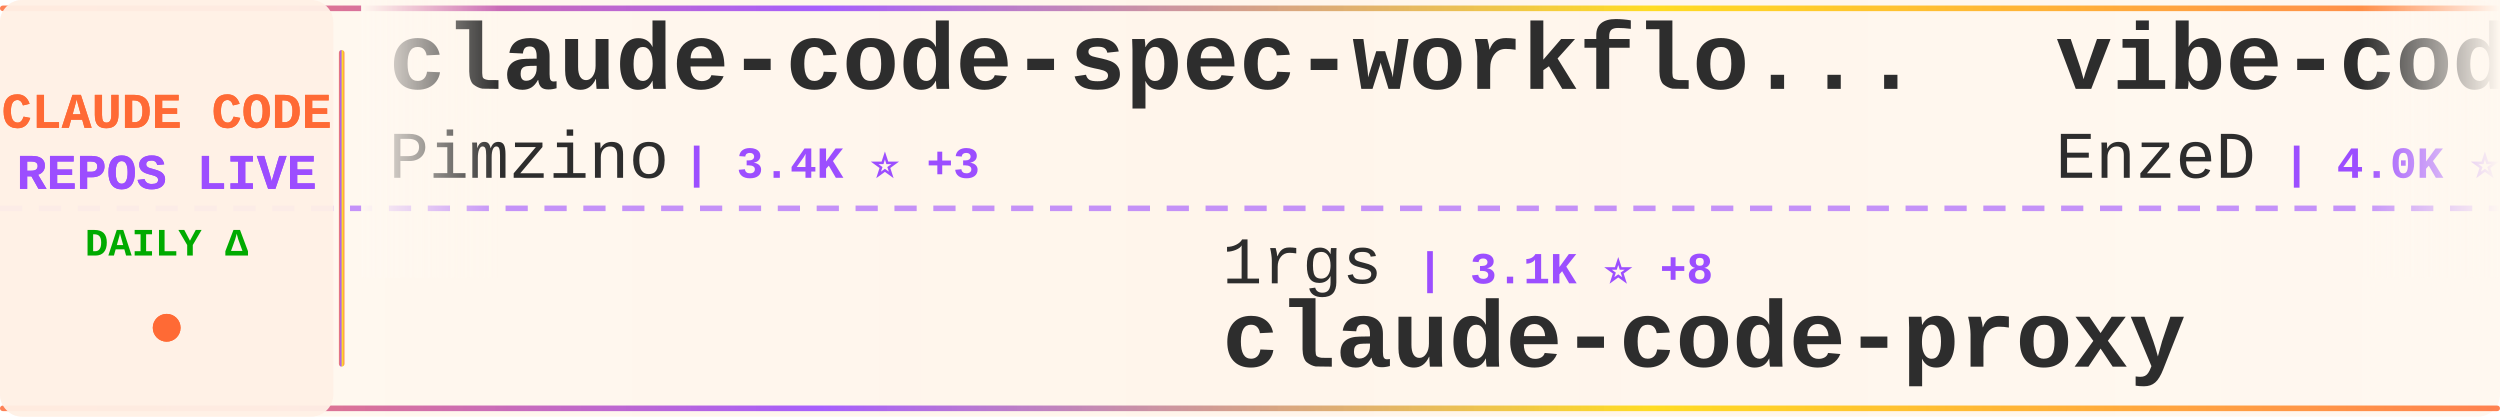
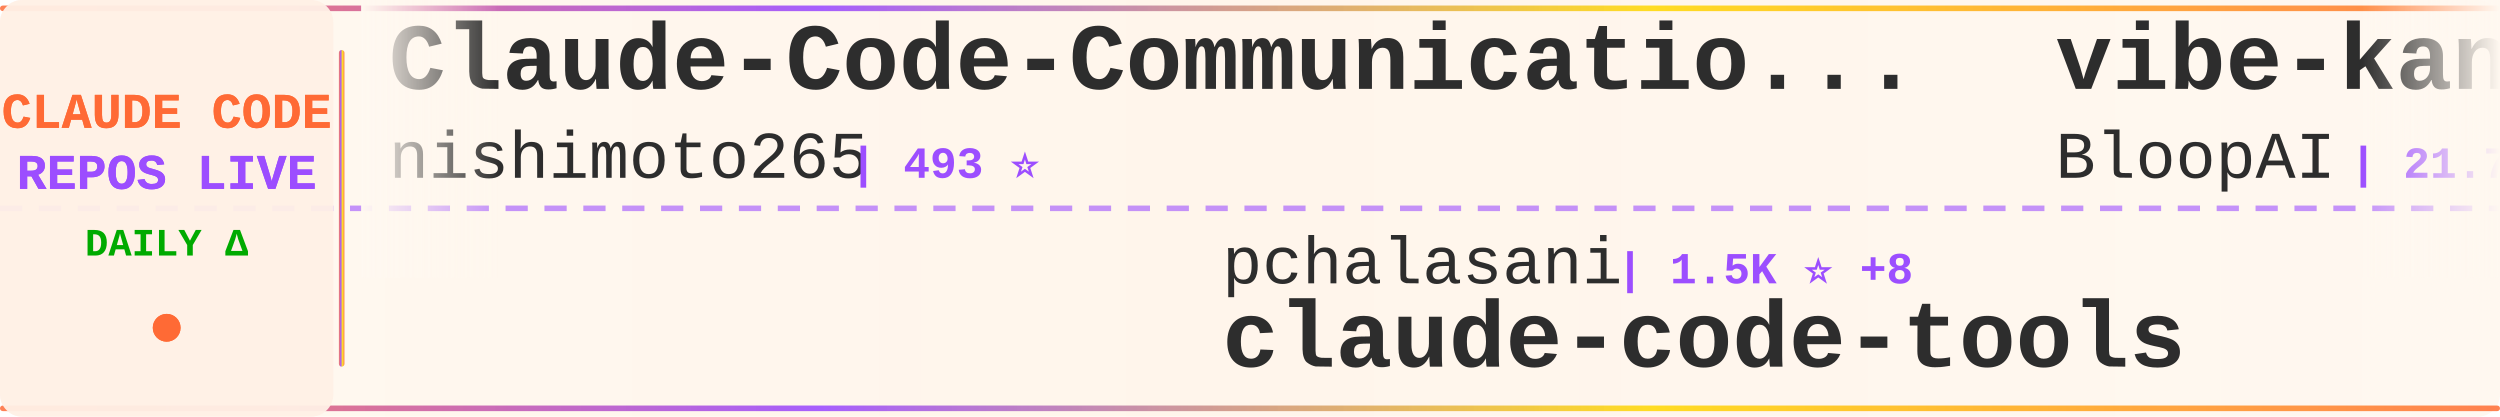
<svg xmlns="http://www.w3.org/2000/svg" width="900" height="150">
  <defs>
    <linearGradient id="tickerBg" x1="0%" y1="0%" x2="100%" y2="0%">
      <stop offset="0%" style="stop-color:#fff8f0;stop-opacity:0.98" />
      <stop offset="50%" style="stop-color:#fff5eb;stop-opacity:1" />
      <stop offset="100%" style="stop-color:#fff8f0;stop-opacity:0.98" />
    </linearGradient>
    <linearGradient id="borderGrad" x1="0%" y1="0%" x2="100%" y2="0%">
      <stop offset="0%" style="stop-color:#FF6B35;stop-opacity:0.85">
        <animate attributeName="stop-opacity" values="0.85;1;0.85" dur="2s" repeatCount="indefinite" />
      </stop>
      <stop offset="33%" style="stop-color:#9C4EFF;stop-opacity:0.9">
        <animate attributeName="stop-opacity" values="0.9;1;0.9" dur="2.2s" repeatCount="indefinite" />
      </stop>
      <stop offset="66%" style="stop-color:#FFD700;stop-opacity:0.85">
        <animate attributeName="stop-opacity" values="0.85;1;0.85" dur="1.8s" repeatCount="indefinite" />
      </stop>
      <stop offset="100%" style="stop-color:#FF6B35;stop-opacity:0.85">
        <animate attributeName="stop-opacity" values="0.85;1;0.85" dur="2s" repeatCount="indefinite" />
      </stop>
    </linearGradient>
    <filter id="textGlow">
      <feGaussianBlur stdDeviation="0.15" result="coloredBlur" />
      <feMerge>
        <feMergeNode in="coloredBlur" />
        <feMergeNode in="SourceGraphic" />
      </feMerge>
    </filter>
    <filter id="metricGlow">
      <feGaussianBlur stdDeviation="0.2" result="coloredBlur" />
      <feMerge>
        <feMergeNode in="coloredBlur" />
        <feMergeNode in="SourceGraphic" />
      </feMerge>
    </filter>
    <linearGradient id="leftFade" x1="0%" y1="0%" x2="100%" y2="0%">
      <stop offset="0%" style="stop-color:#fff8f0;stop-opacity:1" />
      <stop offset="100%" style="stop-color:#fff8f0;stop-opacity:0" />
    </linearGradient>
    <linearGradient id="rightFade" x1="0%" y1="0%" x2="100%" y2="0%">
      <stop offset="0%" style="stop-color:#fff8f0;stop-opacity:0" />
      <stop offset="100%" style="stop-color:#fff8f0;stop-opacity:1" />
    </linearGradient>
  </defs>
  <rect width="900" height="150" fill="url(#tickerBg)" rx="8" />
  <rect x="0" y="2" width="900" height="2" fill="url(#borderGrad)" rx="1" />
  <rect x="0" y="146" width="900" height="2" fill="url(#borderGrad)" rx="1" />
  <line x1="0" y1="75" x2="900" y2="75" stroke="#9C4EFF" stroke-width="2" stroke-dasharray="8 6" opacity="0.6" />
  <rect x="0" y="0" width="120" height="150" fill="#fff0e6" opacity="0.95" rx="8" />
  <text x="60" y="46" font-family="'Courier New', monospace" font-size="18" font-weight="bold" fill="#FF6B35" text-anchor="middle" filter="url(#textGlow)">
    CLAUDE CODE
  </text>
  <text x="60" y="68" font-family="'Courier New', monospace" font-size="18" font-weight="bold" fill="#9C4EFF" text-anchor="middle" filter="url(#textGlow)">
    REPOS LIVE
  </text>
  <text x="60" y="92" font-family="'Courier New', monospace" font-size="14" font-weight="bold" fill="#00aa00" text-anchor="middle">
    DAILY Δ
  </text>
  <circle cx="60" cy="118" r="5" fill="#FF6B35" filter="url(#metricGlow)">
    <animate attributeName="r" values="4;6;4" dur="1.5s" repeatCount="indefinite" />
    <animate attributeName="opacity" values="0.6;1;0.6" dur="1.5s" repeatCount="indefinite" />
  </circle>
  <rect x="122" y="18" width="2" height="114" fill="url(#borderGrad)" rx="1" />
  <clipPath id="tickerClip">
    <rect x="130" y="0" width="770" height="150" />
  </clipPath>
  <g clip-path="url(#tickerClip)">
    <g id="tickerItems">
      <animateTransform attributeName="transform" attributeType="XML" type="translate" from="0 0" to="-3000 0" dur="54s" repeatCount="indefinite" />
      <g transform="translate(0, 0)">
-         <text x="140" y="32" font-family="'Courier New', monospace" font-size="34" font-weight="bold" fill="#2d2d2d">claude-code-spec-workflo...</text>
-         <text x="140" y="64" font-family="'Courier New', monospace" font-size="24" font-weight="normal" fill="#2d2d2d" opacity="1.0">Pimzino</text>
-         <text x="246" y="64" font-family="'Courier New', monospace" font-size="16" font-weight="bold" fill="#9C4EFF"> | 3.4K ⭐ +3</text>
+         <text x="140" y="32" font-family="'Courier New', monospace" font-size="34" font-weight="bold" fill="#2d2d2d">Claude-Code-Communicatio...</text>
+         <text x="140" y="64" font-family="'Courier New', monospace" font-size="24" font-weight="normal" fill="#2d2d2d" opacity="1.0">nishimoto265</text>
+         <text x="306" y="64" font-family="'Courier New', monospace" font-size="16" font-weight="bold" fill="#9C4EFF"> | 493 ⭐</text>
      </g>
      <g transform="translate(300, 0)">
-         <text x="140" y="102" font-family="'Courier New', monospace" font-size="24" font-weight="normal" fill="#2d2d2d" opacity="1.0">1rgs</text>
-         <text x="210" y="102" font-family="'Courier New', monospace" font-size="16" font-weight="bold" fill="#9C4EFF"> | 3.1K ⭐ +8</text>
-         <text x="140" y="132" font-family="'Courier New', monospace" font-size="34" font-weight="bold" fill="#2d2d2d">claude-code-proxy</text>
+         <text x="140" y="102" font-family="'Courier New', monospace" font-size="24" font-weight="normal" fill="#2d2d2d" opacity="1.0">pchalasani</text>
+         <text x="282" y="102" font-family="'Courier New', monospace" font-size="16" font-weight="bold" fill="#9C4EFF"> | 1.5K ⭐ +8</text>
+         <text x="140" y="132" font-family="'Courier New', monospace" font-size="34" font-weight="bold" fill="#2d2d2d">claude-code-tools</text>
      </g>
      <g transform="translate(600, 0)">
-         <text x="140" y="32" font-family="'Courier New', monospace" font-size="34" font-weight="bold" fill="#2d2d2d">vibe-coding</text>
-         <text x="140" y="64" font-family="'Courier New', monospace" font-size="24" font-weight="normal" fill="#2d2d2d" opacity="1.0">EnzeD</text>
-         <text x="222" y="64" font-family="'Courier New', monospace" font-size="16" font-weight="bold" fill="#9C4EFF"> | 4.0K ⭐ +6</text>
+         <text x="140" y="32" font-family="'Courier New', monospace" font-size="34" font-weight="bold" fill="#2d2d2d">vibe-kanban</text>
+         <text x="140" y="64" font-family="'Courier New', monospace" font-size="24" font-weight="normal" fill="#2d2d2d" opacity="1.0">BloopAI</text>
+         <text x="246" y="64" font-family="'Courier New', monospace" font-size="16" font-weight="bold" fill="#9C4EFF"> | 21.7K ⭐ +103</text>
      </g>
      <g transform="translate(900, 0)">
-         <text x="140" y="102" font-family="'Courier New', monospace" font-size="24" font-weight="normal" fill="#2d2d2d" opacity="1.0">ykdojo</text>
-         <text x="234" y="102" font-family="'Courier New', monospace" font-size="16" font-weight="bold" fill="#9C4EFF"> | 3.1K ⭐ +28</text>
-         <text x="140" y="132" font-family="'Courier New', monospace" font-size="34" font-weight="bold" fill="#2d2d2d">claude-code-tips</text>
+         <text x="140" y="102" font-family="'Courier New', monospace" font-size="24" font-weight="normal" fill="#2d2d2d" opacity="1.0">github</text>
+         <text x="234" y="102" font-family="'Courier New', monospace" font-size="16" font-weight="bold" fill="#9C4EFF"> | 71.6K ⭐ +282</text>
+         <text x="140" y="132" font-family="'Courier New', monospace" font-size="34" font-weight="bold" fill="#2d2d2d">spec-kit</text>
      </g>
      <g transform="translate(1200, 0)">
-         <text x="140" y="32" font-family="'Courier New', monospace" font-size="34" font-weight="bold" fill="#2d2d2d">claude-code-config</text>
-         <text x="140" y="64" font-family="'Courier New', monospace" font-size="24" font-weight="normal" fill="#2d2d2d" opacity="1.0">trailofbits</text>
-         <text x="294" y="64" font-family="'Courier New', monospace" font-size="16" font-weight="bold" fill="#9C4EFF"> | 1.3K ⭐ +42</text>
+         <text x="140" y="32" font-family="'Courier New', monospace" font-size="34" font-weight="bold" fill="#2d2d2d">Claudable</text>
+         <text x="140" y="64" font-family="'Courier New', monospace" font-size="24" font-weight="normal" fill="#2d2d2d" opacity="1.0">opactorai</text>
+         <text x="270" y="64" font-family="'Courier New', monospace" font-size="16" font-weight="bold" fill="#9C4EFF"> | 3.8K ⭐ +7</text>
      </g>
      <g transform="translate(1500, 0)">
-         <text x="140" y="102" font-family="'Courier New', monospace" font-size="24" font-weight="normal" fill="#2d2d2d" opacity="1.0">farion1231</text>
-         <text x="282" y="102" font-family="'Courier New', monospace" font-size="16" font-weight="bold" fill="#9C4EFF"> | 19.6K ⭐ +232</text>
-         <text x="140" y="132" font-family="'Courier New', monospace" font-size="34" font-weight="bold" fill="#2d2d2d">cc-switch</text>
+         <text x="140" y="102" font-family="'Courier New', monospace" font-size="24" font-weight="normal" fill="#2d2d2d" opacity="1.0">EnzeD</text>
+         <text x="222" y="102" font-family="'Courier New', monospace" font-size="16" font-weight="bold" fill="#9C4EFF"> | 4.0K ⭐ +7</text>
+         <text x="140" y="132" font-family="'Courier New', monospace" font-size="34" font-weight="bold" fill="#2d2d2d">vibe-coding</text>
      </g>
      <g transform="translate(1800, 0)">
-         <text x="140" y="32" font-family="'Courier New', monospace" font-size="34" font-weight="bold" fill="#2d2d2d">opencode</text>
-         <text x="140" y="64" font-family="'Courier New', monospace" font-size="24" font-weight="normal" fill="#2d2d2d" opacity="1.0">anomalyco</text>
-         <text x="270" y="64" font-family="'Courier New', monospace" font-size="16" font-weight="bold" fill="#9C4EFF"> | 109.4K ⭐ +704</text>
+         <text x="140" y="32" font-family="'Courier New', monospace" font-size="34" font-weight="bold" fill="#2d2d2d">cc</text>
+         <text x="140" y="64" font-family="'Courier New', monospace" font-size="24" font-weight="normal" fill="#2d2d2d" opacity="1.0">kn1026</text>
+         <text x="234" y="64" font-family="'Courier New', monospace" font-size="16" font-weight="bold" fill="#9C4EFF"> | 704 ⭐</text>
      </g>
      <g transform="translate(2100, 0)">
-         <text x="140" y="102" font-family="'Courier New', monospace" font-size="24" font-weight="normal" fill="#2d2d2d" opacity="1.0">peterkrueck</text>
-         <text x="294" y="102" font-family="'Courier New', monospace" font-size="16" font-weight="bold" fill="#9C4EFF"> | 1.3K ⭐ +1</text>
-         <text x="140" y="132" font-family="'Courier New', monospace" font-size="34" font-weight="bold" fill="#2d2d2d">Claude-Code-Development-...</text>
+         <text x="140" y="102" font-family="'Courier New', monospace" font-size="24" font-weight="normal" fill="#2d2d2d" opacity="1.0">superdesigndev</text>
+         <text x="330" y="102" font-family="'Courier New', monospace" font-size="16" font-weight="bold" fill="#9C4EFF"> | 6.0K ⭐ +7</text>
+         <text x="140" y="132" font-family="'Courier New', monospace" font-size="34" font-weight="bold" fill="#2d2d2d">superdesign</text>
      </g>
      <g transform="translate(2400, 0)">
-         <text x="140" y="32" font-family="'Courier New', monospace" font-size="34" font-weight="bold" fill="#2d2d2d">awesome-claude-code-suba...</text>
-         <text x="140" y="64" font-family="'Courier New', monospace" font-size="24" font-weight="normal" fill="#2d2d2d" opacity="1.0">VoltAgent</text>
-         <text x="270" y="64" font-family="'Courier New', monospace" font-size="16" font-weight="bold" fill="#9C4EFF"> | 11.2K ⭐ +146</text>
+         <text x="140" y="32" font-family="'Courier New', monospace" font-size="34" font-weight="bold" fill="#2d2d2d">openskills</text>
+         <text x="140" y="64" font-family="'Courier New', monospace" font-size="24" font-weight="normal" fill="#2d2d2d" opacity="1.0">numman-ali</text>
+         <text x="282" y="64" font-family="'Courier New', monospace" font-size="16" font-weight="bold" fill="#9C4EFF"> | 8.5K ⭐ +48</text>
      </g>
      <g transform="translate(2700, 0)">
-         <text x="140" y="102" font-family="'Courier New', monospace" font-size="24" font-weight="normal" fill="#2d2d2d" opacity="1.0">davila7</text>
-         <text x="246" y="102" font-family="'Courier New', monospace" font-size="16" font-weight="bold" fill="#9C4EFF"> | 21.2K ⭐ +58</text>
-         <text x="140" y="132" font-family="'Courier New', monospace" font-size="34" font-weight="bold" fill="#2d2d2d">claude-code-templates</text>
+         <text x="140" y="102" font-family="'Courier New', monospace" font-size="24" font-weight="normal" fill="#2d2d2d" opacity="1.0">danielmiessler</text>
+         <text x="330" y="102" font-family="'Courier New', monospace" font-size="16" font-weight="bold" fill="#9C4EFF"> | 9.1K ⭐ +47</text>
+         <text x="140" y="132" font-family="'Courier New', monospace" font-size="34" font-weight="bold" fill="#2d2d2d">Personal_AI_Infrastructu...</text>
      </g>
      <g transform="translate(3000, 0)">
-         <text x="140" y="32" font-family="'Courier New', monospace" font-size="34" font-weight="bold" fill="#2d2d2d">claude-code-spec-workflo...</text>
-         <text x="140" y="64" font-family="'Courier New', monospace" font-size="24" font-weight="normal" fill="#2d2d2d" opacity="1.0">Pimzino</text>
-         <text x="246" y="64" font-family="'Courier New', monospace" font-size="16" font-weight="bold" fill="#9C4EFF"> | 3.4K ⭐ +3</text>
+         <text x="140" y="32" font-family="'Courier New', monospace" font-size="34" font-weight="bold" fill="#2d2d2d">Claude-Code-Communicatio...</text>
+         <text x="140" y="64" font-family="'Courier New', monospace" font-size="24" font-weight="normal" fill="#2d2d2d" opacity="1.0">nishimoto265</text>
+         <text x="306" y="64" font-family="'Courier New', monospace" font-size="16" font-weight="bold" fill="#9C4EFF"> | 493 ⭐</text>
      </g>
      <g transform="translate(3300, 0)">
-         <text x="140" y="102" font-family="'Courier New', monospace" font-size="24" font-weight="normal" fill="#2d2d2d" opacity="1.0">1rgs</text>
-         <text x="210" y="102" font-family="'Courier New', monospace" font-size="16" font-weight="bold" fill="#9C4EFF"> | 3.1K ⭐ +8</text>
-         <text x="140" y="132" font-family="'Courier New', monospace" font-size="34" font-weight="bold" fill="#2d2d2d">claude-code-proxy</text>
+         <text x="140" y="102" font-family="'Courier New', monospace" font-size="24" font-weight="normal" fill="#2d2d2d" opacity="1.0">pchalasani</text>
+         <text x="282" y="102" font-family="'Courier New', monospace" font-size="16" font-weight="bold" fill="#9C4EFF"> | 1.5K ⭐ +8</text>
+         <text x="140" y="132" font-family="'Courier New', monospace" font-size="34" font-weight="bold" fill="#2d2d2d">claude-code-tools</text>
      </g>
      <g transform="translate(3600, 0)">
-         <text x="140" y="32" font-family="'Courier New', monospace" font-size="34" font-weight="bold" fill="#2d2d2d">vibe-coding</text>
-         <text x="140" y="64" font-family="'Courier New', monospace" font-size="24" font-weight="normal" fill="#2d2d2d" opacity="1.0">EnzeD</text>
-         <text x="222" y="64" font-family="'Courier New', monospace" font-size="16" font-weight="bold" fill="#9C4EFF"> | 4.0K ⭐ +6</text>
+         <text x="140" y="32" font-family="'Courier New', monospace" font-size="34" font-weight="bold" fill="#2d2d2d">vibe-kanban</text>
+         <text x="140" y="64" font-family="'Courier New', monospace" font-size="24" font-weight="normal" fill="#2d2d2d" opacity="1.0">BloopAI</text>
+         <text x="246" y="64" font-family="'Courier New', monospace" font-size="16" font-weight="bold" fill="#9C4EFF"> | 21.7K ⭐ +103</text>
      </g>
      <g transform="translate(3900, 0)">
-         <text x="140" y="102" font-family="'Courier New', monospace" font-size="24" font-weight="normal" fill="#2d2d2d" opacity="1.0">ykdojo</text>
-         <text x="234" y="102" font-family="'Courier New', monospace" font-size="16" font-weight="bold" fill="#9C4EFF"> | 3.1K ⭐ +28</text>
-         <text x="140" y="132" font-family="'Courier New', monospace" font-size="34" font-weight="bold" fill="#2d2d2d">claude-code-tips</text>
+         <text x="140" y="102" font-family="'Courier New', monospace" font-size="24" font-weight="normal" fill="#2d2d2d" opacity="1.0">github</text>
+         <text x="234" y="102" font-family="'Courier New', monospace" font-size="16" font-weight="bold" fill="#9C4EFF"> | 71.6K ⭐ +282</text>
+         <text x="140" y="132" font-family="'Courier New', monospace" font-size="34" font-weight="bold" fill="#2d2d2d">spec-kit</text>
      </g>
    </g>
  </g>
  <rect x="130" y="0" width="50" height="100" fill="url(#leftFade)" />
  <rect x="850" y="0" width="50" height="100" fill="url(#rightFade)" />
</svg>
